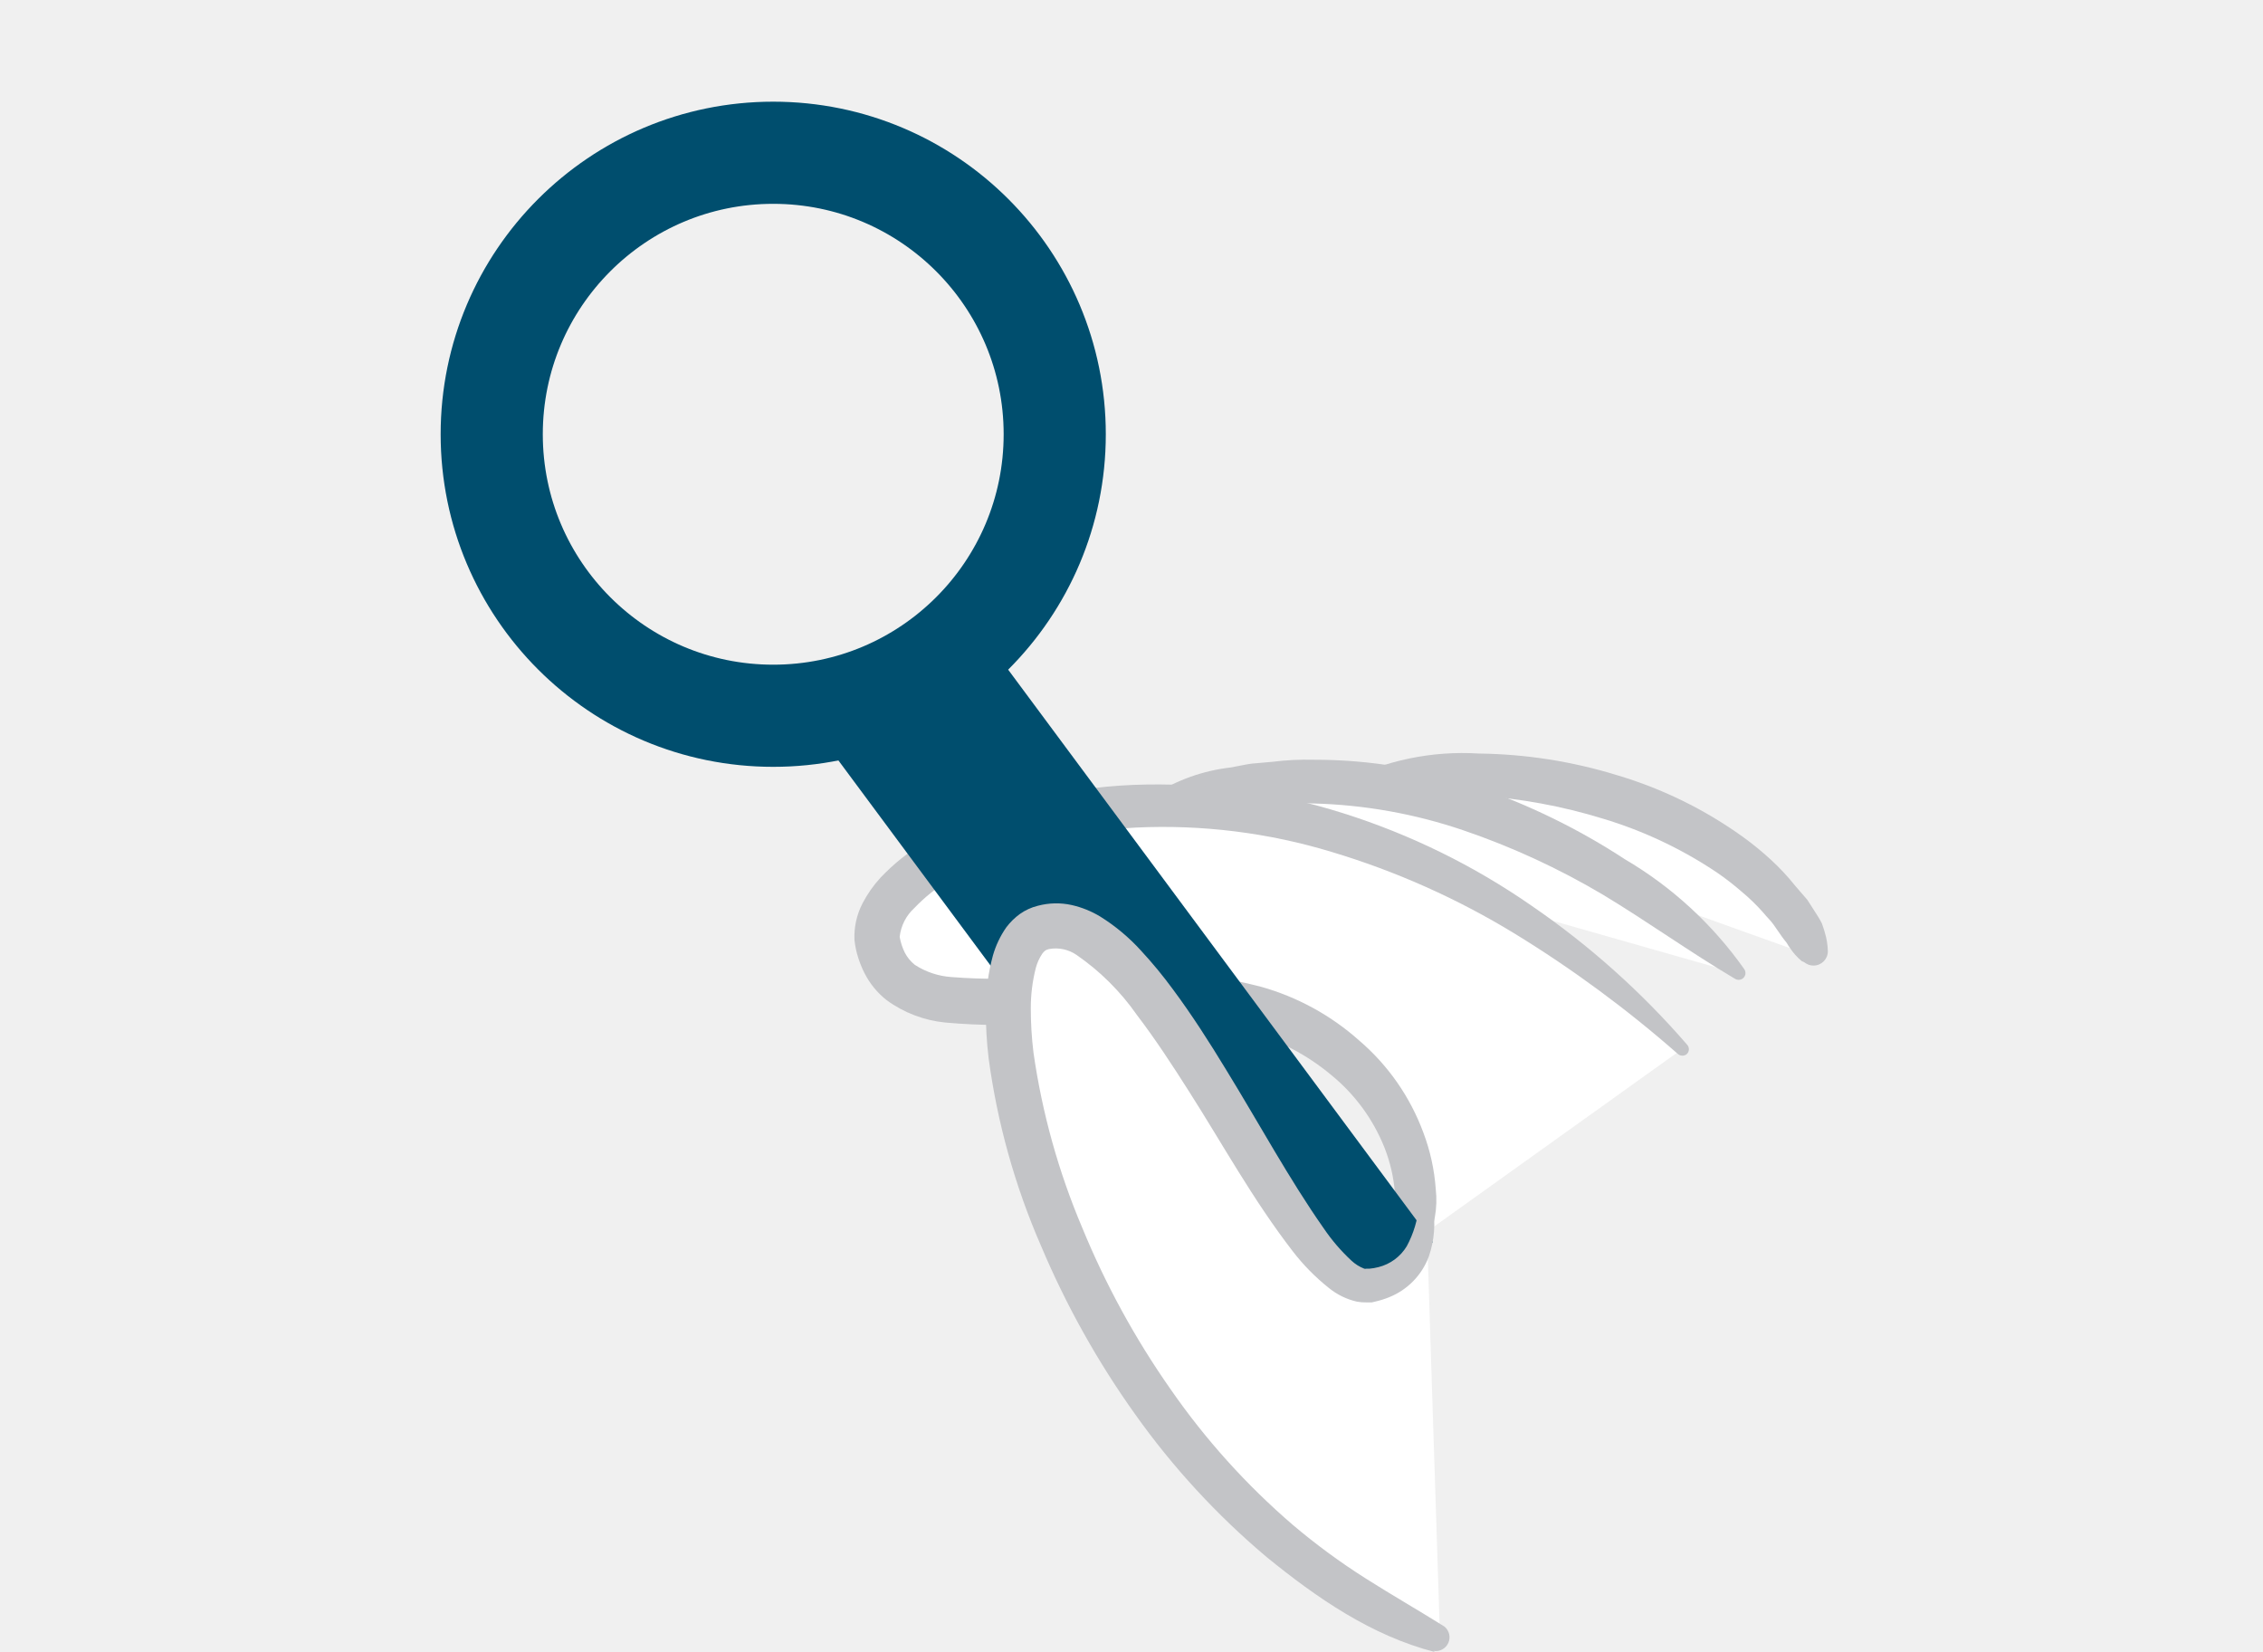
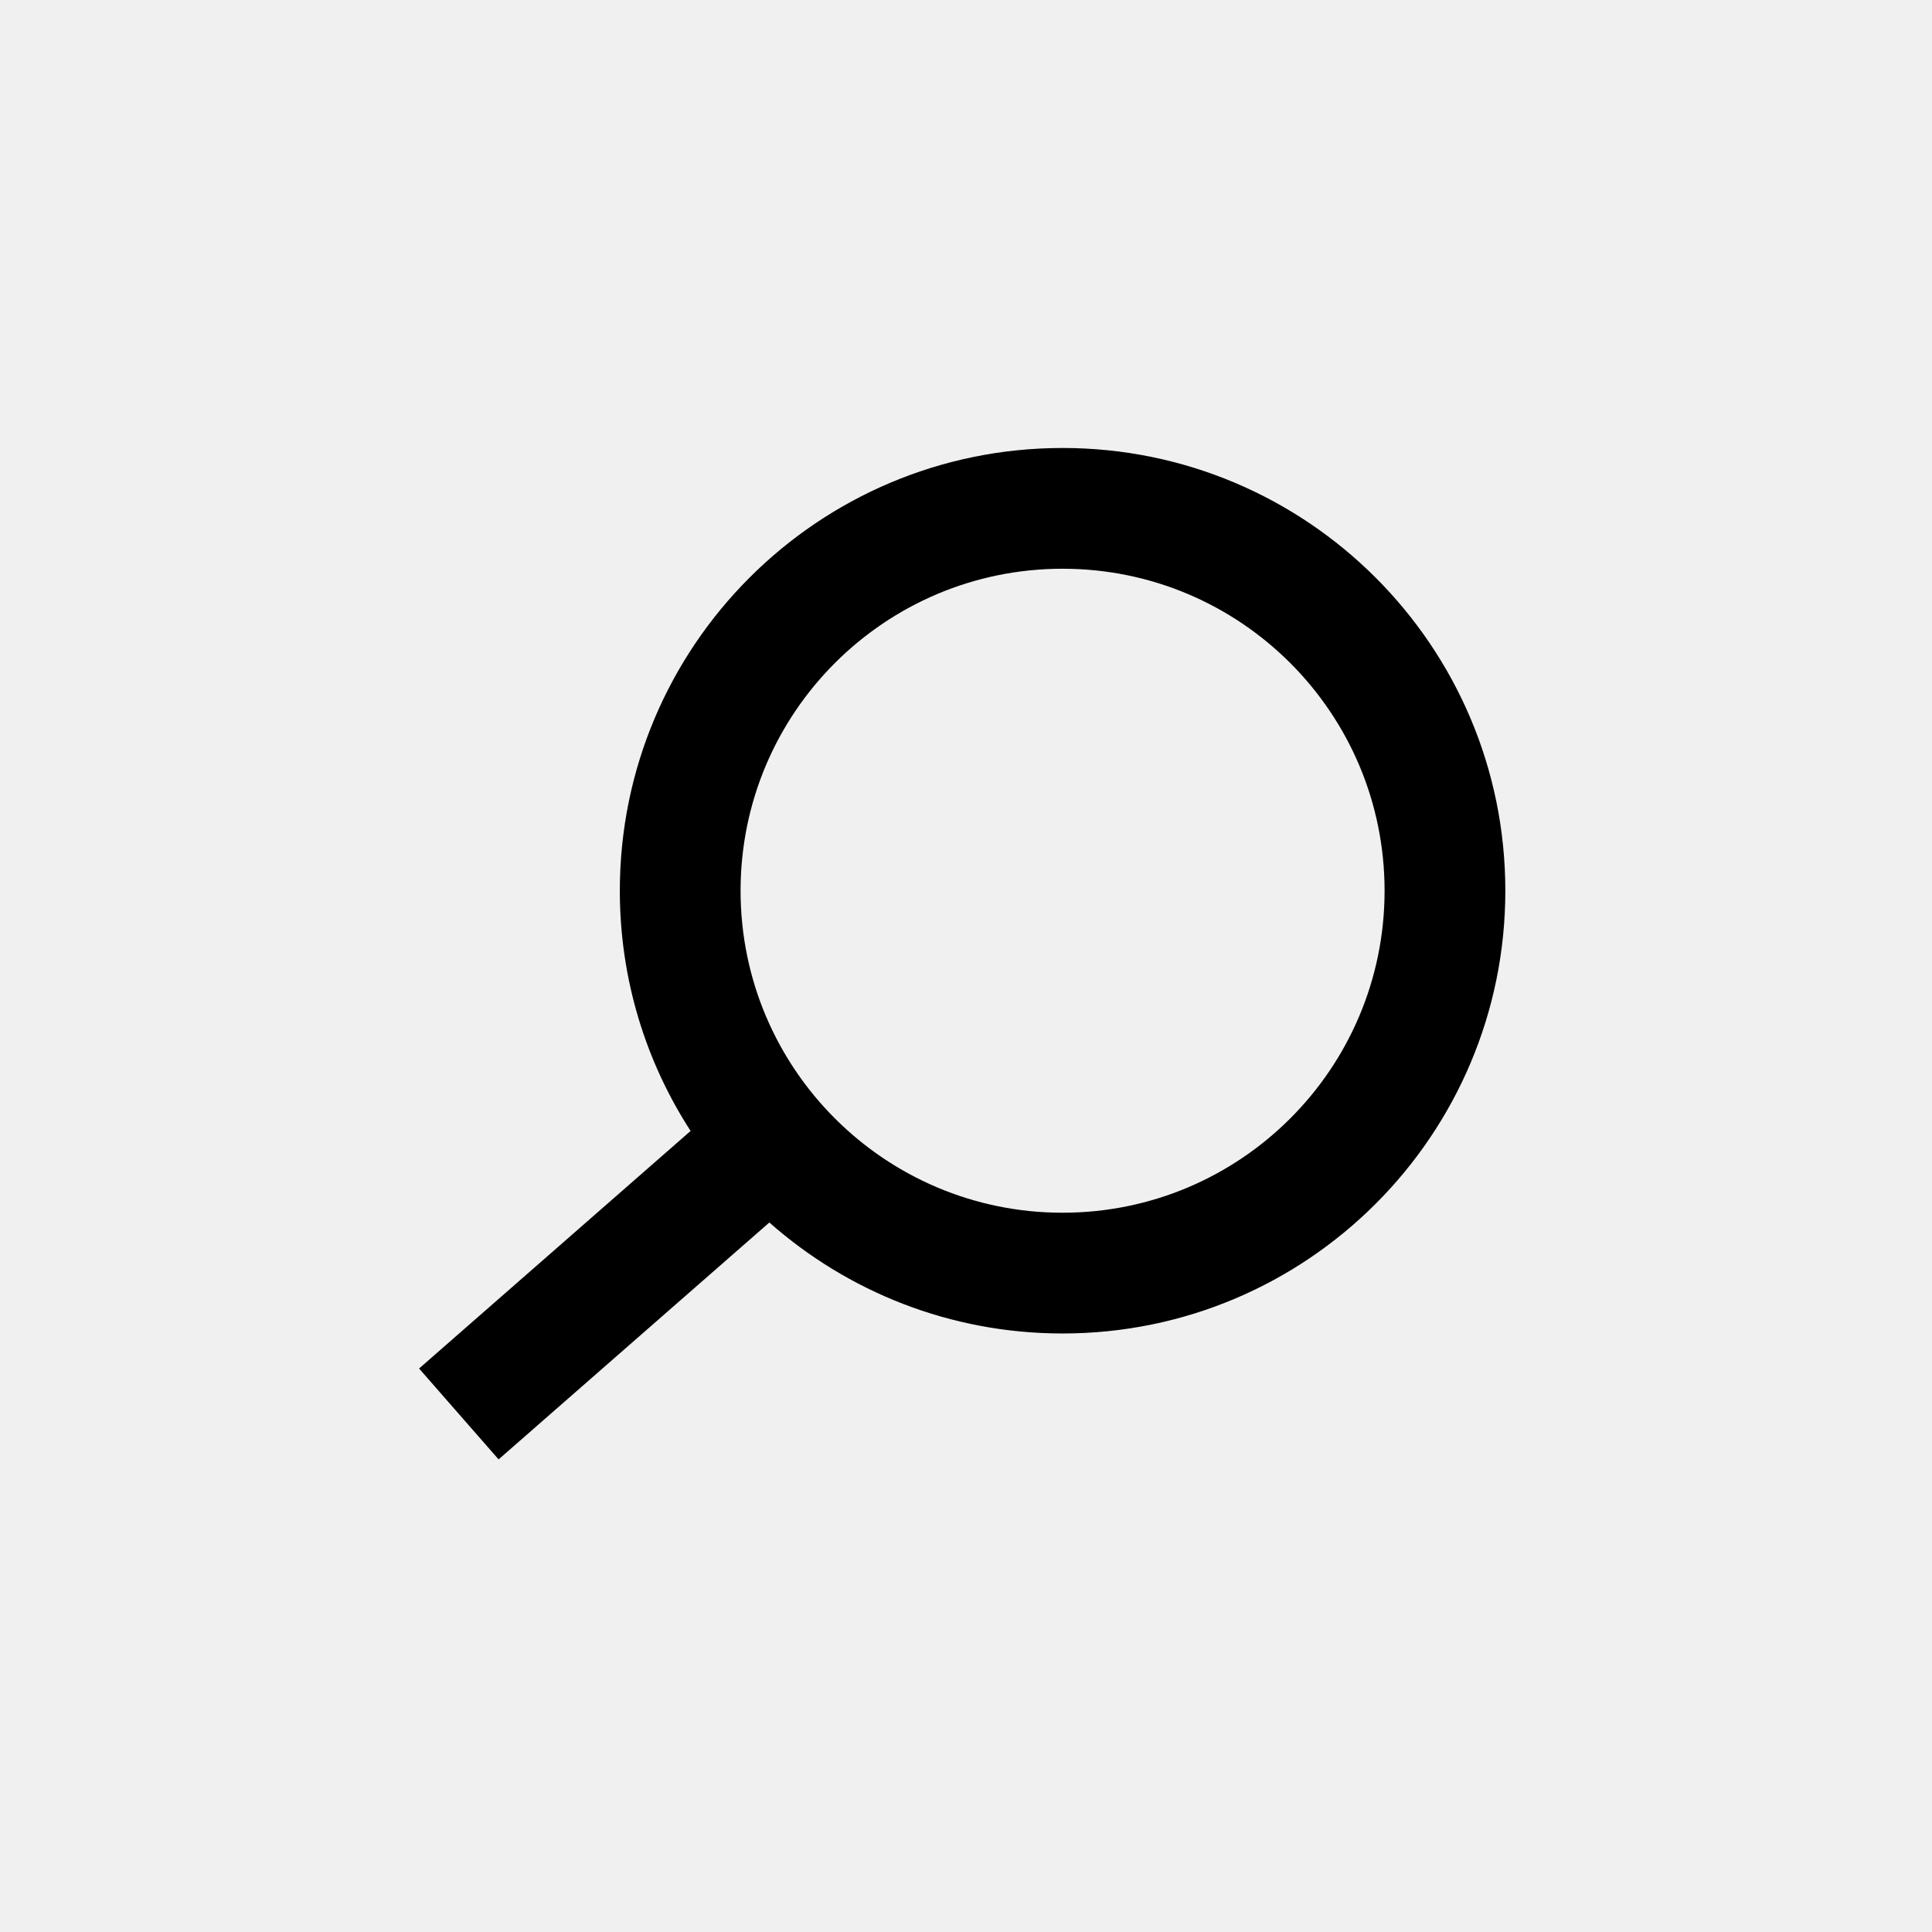
- <svg xmlns="http://www.w3.org/2000/svg" viewBox="0 0 1600 1168">
-   <path d="m1282.92 676.57c-32.91-89.23-192.63-155.49-332.14-119" fill="#fff" />
-   <path d="m1273.85 679.51a43.31 43.31 0 0 1 -7.86-8.64 48.75 48.75 0 0 1 -2.85-4.41c-1.12-1.38-2.24-2.76-3.28-4.23l-6-8.64c-2.07-2.85-4.75-5.35-7-8.12a135.34 135.34 0 0 0 -15.55-15.11 191 191 0 0 0 -17.23-13.36 298.79 298.79 0 0 0 -80.77-38.19 387.12 387.12 0 0 0 -88.89-16.32c-30.32-1.38-60.47 0-92.17-.61a5 5 0 0 1 -4.84-5.09 5.2 5.2 0 0 1 2.6-4.24 185.37 185.37 0 0 1 95.62-19.78 345.84 345.84 0 0 1 97.44 15.23 297.6 297.6 0 0 1 89.23 43.71 214.59 214.59 0 0 1 19.61 16 162.39 162.39 0 0 1 17.28 18.48c2.76 3.37 5.7 6.48 8.64 10l7.08 11.06a61 61 0 0 1 3.2 5.61c.69 2.16 1.55 4.24 2.07 6.4a49.18 49.18 0 0 1 2.16 13.3 10.11 10.11 0 0 1 -10 10.11 9.69 9.69 0 0 1 -6.39-2.16z" fill="#c3c4c7" />
-   <path d="m818.45 571.44c180.45-66.86 351.31 58.22 411.44 117.22" fill="#fff" />
-   <path d="m815.08 562.37a127.67 127.67 0 0 1 55.28-19.78c4.84-.86 9.59-2 14.51-2.68l14.69-1.29a195.88 195.88 0 0 1 29.44-1.47 353.24 353.24 0 0 1 115.5 19.26 470.28 470.28 0 0 1 104.26 51.05 271.73 271.73 0 0 1 84.48 77.75 4.83 4.83 0 0 1 -1.23 6.73l-.15.09a4.89 4.89 0 0 1 -5.18 0c-32.65-19.35-62-40.6-93.47-59.52a526.16 526.16 0 0 0 -98.72-45.51 357.57 357.57 0 0 0 -105.65-18.92 172.4 172.4 0 0 0 -26.69.69l-13.39.78c-4.41.52-8.64 1.47-13.22 2.16l-13.21 2.29-6.65 1.12-6.4 1.9a78.55 78.55 0 0 1 -27.28 3.32h-1.64a10.11 10.11 0 0 1 -9.25-10.71 10.27 10.27 0 0 1 3.97-7.26z" fill="#c3c4c7" />
-   <path d="m998.55 878.19c16.45-88.29-50.79-146.85-107.28-163.35-116-34.56-253.88 32.74-270.64-48-14.69-70.49 282-210.95 568.4 75.06" fill="#fff" />
-   <path d="m989.05 876.37a256.79 256.79 0 0 1 -2.85-33.37 109.8 109.8 0 0 0 -7.2-31.24 127 127 0 0 0 -37.92-51.83 156.77 156.77 0 0 0 -57.71-30.41 274.9 274.9 0 0 0 -67.89-9.07c-23.33-.52-47.08.95-71.27 2.51a419.47 419.47 0 0 1 -75.84 0 84.19 84.19 0 0 1 -41.46-15.81 57 57 0 0 1 -15.7-19.15 71.06 71.06 0 0 1 -4.49-11.05 62.75 62.75 0 0 1 -2.59-12.36 51.34 51.34 0 0 1 5.7-25.91 84.41 84.41 0 0 1 12.7-18.14 148.44 148.44 0 0 1 31.79-25.4 268 268 0 0 1 71.87-29.14 363.2 363.2 0 0 1 75-11.06 437.13 437.13 0 0 1 148.4 20 494.1 494.1 0 0 1 133.41 65.52 576.35 576.35 0 0 1 109.7 98 4.75 4.75 0 0 1 0 6.72 4.83 4.83 0 0 1 -6.39 0 835.35 835.35 0 0 0 -115.54-85.18 553 553 0 0 0 -129.06-57.61 410.34 410.34 0 0 0 -138.64-17.28 337.66 337.66 0 0 0 -68.5 10.71 234.38 234.38 0 0 0 -62.63 25.92 119.47 119.47 0 0 0 -25.48 20.26 32.37 32.37 0 0 0 -10.37 20.38 40.68 40.68 0 0 0 3.63 11.15 26.86 26.86 0 0 0 7.08 8.63 54.26 54.26 0 0 0 25.92 8.64 398.66 398.66 0 0 0 69.1-.6c24.19-1.56 48.9-3.2 74-2.68a309.9 309.9 0 0 1 75.93 10.19 175.74 175.74 0 0 1 69.11 37.84 157.55 157.55 0 0 1 45.52 65.3 140.69 140.69 0 0 1 8.73 39.83 68.27 68.27 0 0 1 -7.09 39 10.18 10.18 0 0 1 -13.71 4.42l-.37-.19a9.86 9.86 0 0 1 -4.92-6.83z" fill="#c3c4c7" />
-   <path d="m1013 878.19-110.16 77.48-334.84-451.43 110.14-77.49z" fill="#004e6e" />
-   <circle cx="546.69" cy="307.03" fill="none" r="199.03" stroke="#004e6e" stroke-linecap="round" stroke-linejoin="round" stroke-width="72.22" />
-   <path d="m1018.16 1159.1c-270.38-113.1-348.9-478.73-282.9-502.48 79.64-28.68 177.74 261.13 233.23 252.58 31.7-4.84 40.52-30.5 39.82-56.76" fill="#fff" />
-   <path d="m1014.45 1168c-44.84-11.49-83.71-38.44-119-67.21a542.68 542.68 0 0 1 -92.77-100.72 618 618 0 0 1 -66.68-119.29 498.24 498.24 0 0 1 -37-132.43 281.26 281.26 0 0 1 -2-35.41 143.4 143.4 0 0 1 5-37.32 66.86 66.86 0 0 1 9.5-20 45.32 45.32 0 0 1 9.59-9.42 37.27 37.27 0 0 1 12.61-5.78 50.51 50.51 0 0 1 24.1-.52 68.06 68.06 0 0 1 20.05 8.1 136.57 136.57 0 0 1 28.93 24.18 310.46 310.46 0 0 1 22.38 27.13c13.73 18.48 25.91 37.57 37.57 56.75 23.41 38.1 44.84 77.75 69.11 112.3a133.06 133.06 0 0 0 19.61 22.89 28.32 28.32 0 0 0 9.15 5.75 3.26 3.26 0 0 0 1.39 0h2.16a39.45 39.45 0 0 0 6.47-1.12 32.57 32.57 0 0 0 20-14.78 74.4 74.4 0 0 0 8.63-28.76 4.84 4.84 0 0 1 5.37-4.24h.08a4.74 4.74 0 0 1 4.14 4.06 70.25 70.25 0 0 1 -2.68 36.36 49.62 49.62 0 0 1 -28.16 28.71 64.69 64.69 0 0 1 -9.59 3l-2.51.6h-3.62a34.71 34.71 0 0 1 -6.83-.52 48.37 48.37 0 0 1 -20-9.76 150.44 150.44 0 0 1 -25.45-25.88c-28.33-36.72-49.58-75.76-73.33-113-11.84-18.66-23.85-37-36.8-54a169.49 169.49 0 0 0 -42.59-42.42 25.94 25.94 0 0 0 -19.7-4.23c-1.81.61-1.81.52-2.5 1a11.18 11.18 0 0 0 -2.16 2.24 33.71 33.71 0 0 0 -4.58 10.11 114.15 114.15 0 0 0 -3.54 28.68 255.85 255.85 0 0 0 1.9 31.18 497.53 497.53 0 0 0 34.55 124 587.53 587.53 0 0 0 62.29 113.86 508.21 508.21 0 0 0 86.36 95.91 463 463 0 0 0 51.83 38.09c18.22 11.58 36.8 22.2 55.45 33.87a9.76 9.76 0 0 1 -7.6 17.27z" fill="#c3c4c7" />
-   <path d="m0 0h1600v1168h-1600z" fill="none" />
+ <svg xmlns="http://www.w3.org/2000/svg" width="1600" height="1600" fill="none">
+   <path fill-rule="evenodd" clip-rule="evenodd" d="M1146.65 737.667c0 147.276-119.39 266.663-266.667 266.663-147.276 0-266.667-119.387-266.667-266.663S732.707 471 879.983 471c147.277 0 266.667 119.391 266.667 266.667zm100 0c0 202.504-164.16 366.663-366.667 366.663-93.133 0-178.156-34.72-242.83-91.92l-224.237 196.2-65.851-75.26 224.858-196.746c-37.08-57.301-58.607-125.605-58.607-198.937C513.316 535.162 677.478 371 879.983 371c202.507 0 366.667 164.162 366.667 366.667z" fill="#000" />
</svg>
